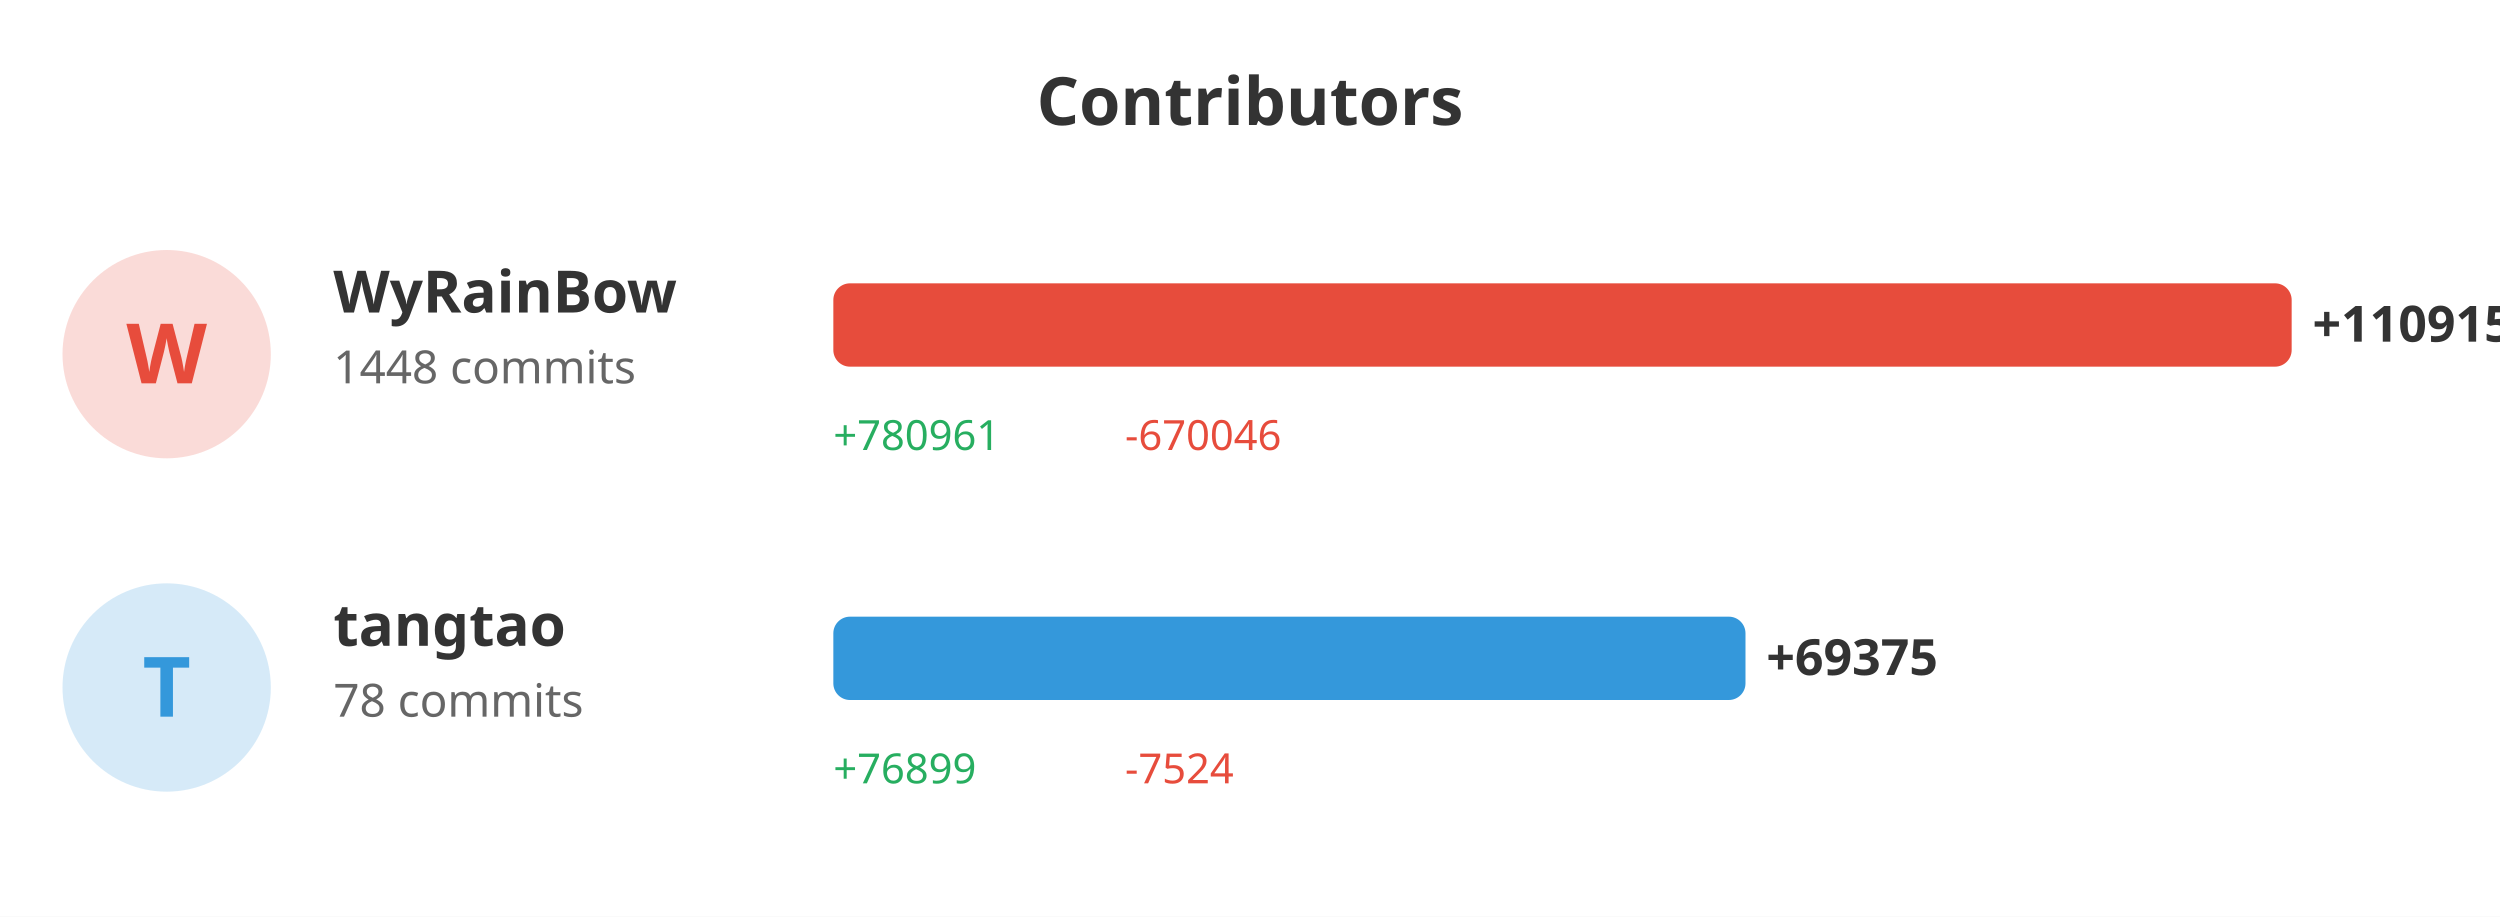
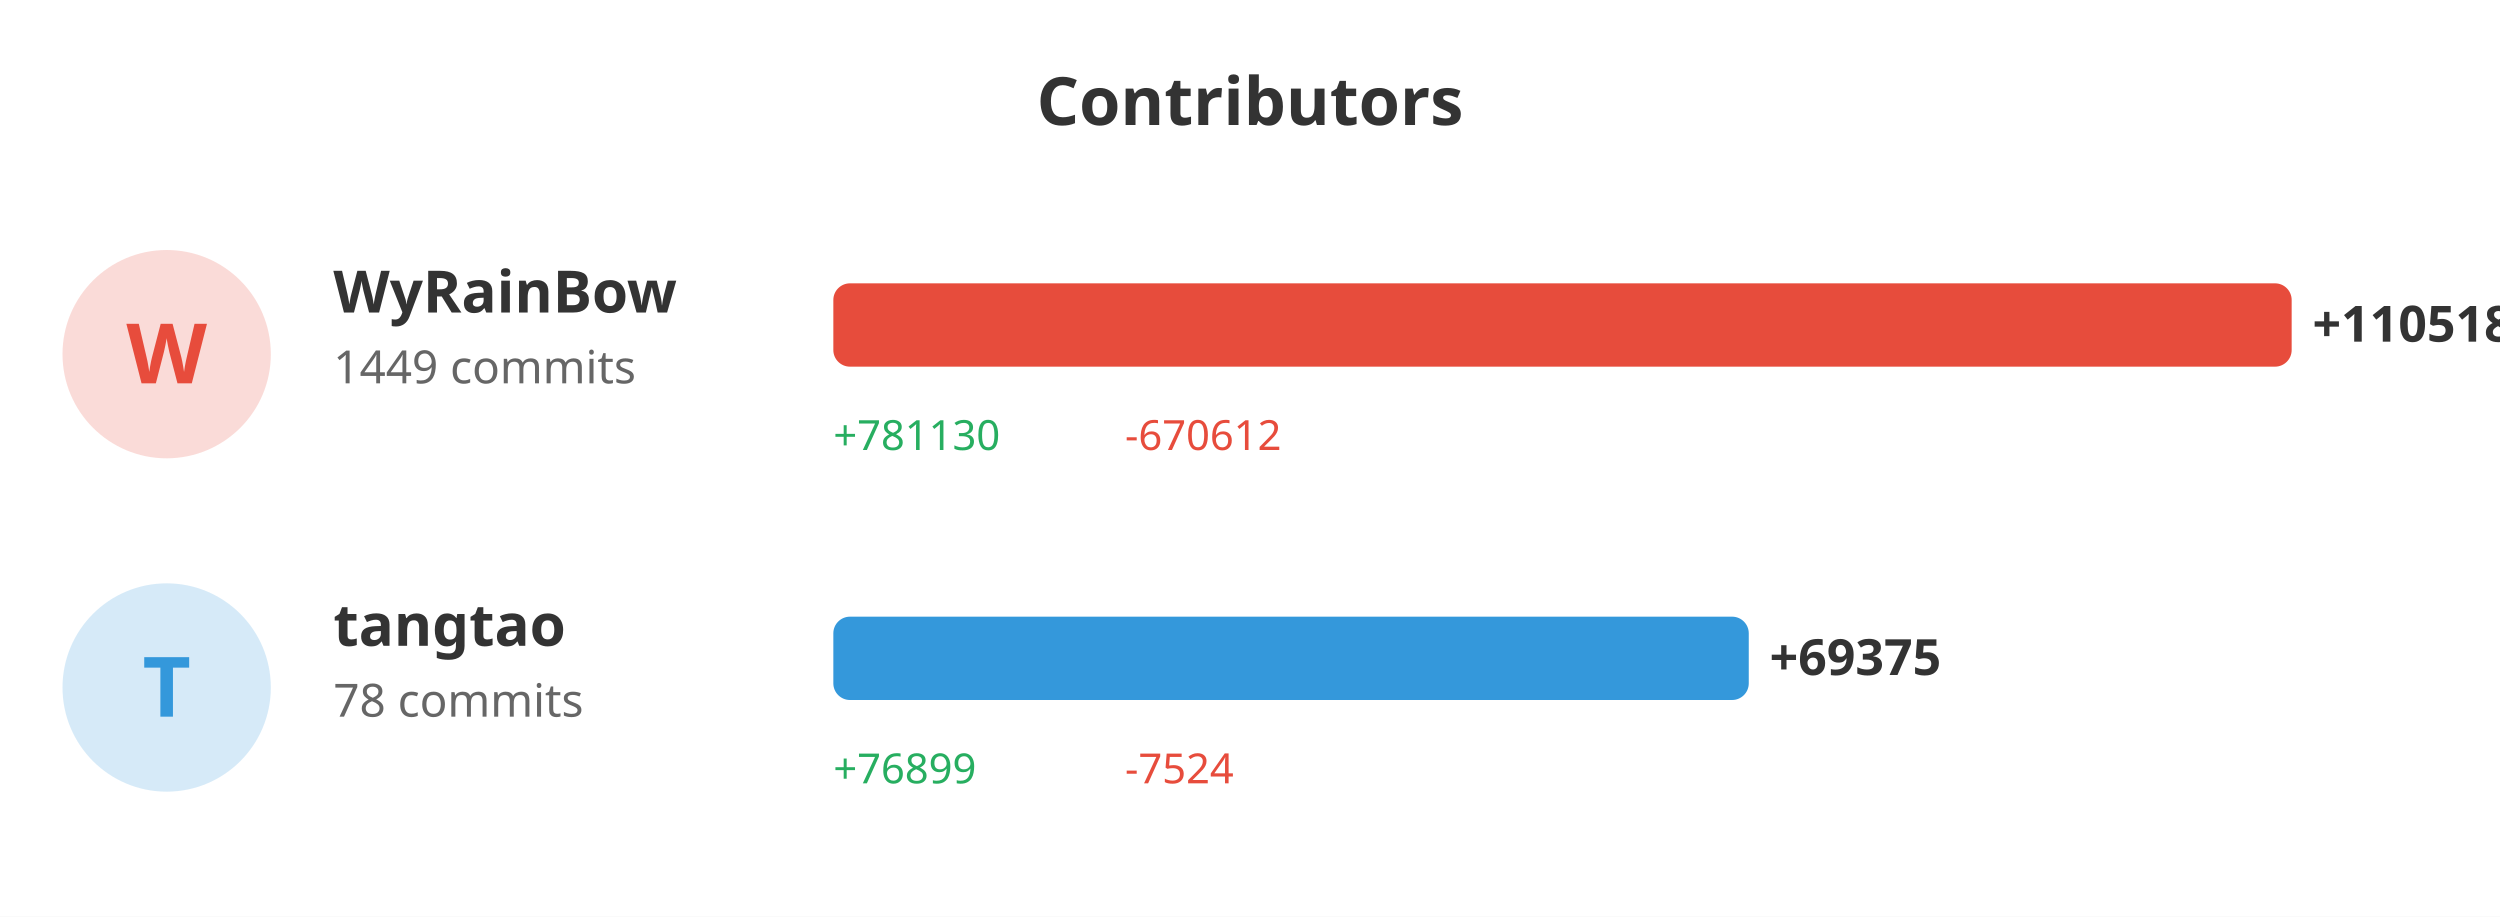
<svg xmlns="http://www.w3.org/2000/svg" width="600" height="220">
  <rect width="100%" height="100%" fill="#ffffff" />
  <text x="300" y="30" fill="#333" font-size="16" font-weight="bold" text-anchor="middle" font-family="sans-serif">Contributors</text>
  <circle cx="40" cy="85" r="25" fill="#e74c3c" opacity="0.2" />
  <text x="40" y="92" fill="#e74c3c" font-size="20" font-weight="bold" text-anchor="middle" font-family="sans-serif">W</text>
  <text x="80" y="75" fill="#333" font-size="14" font-weight="bold" font-family="sans-serif">WyRainBow</text>
-   <text x="80" y="92" fill="#666" font-size="11" font-family="sans-serif">1448 commits</text>
+   <text x="80" y="92" fill="#666" font-size="11" font-family="sans-serif">1449 commits</text>
  <rect x="200" y="68" width="350.0" height="20" fill="#e74c3c" rx="4" />
-   <text x="555.0" y="82" fill="#333" font-size="12" font-weight="bold" font-family="sans-serif">+110915</text>
-   <text x="200" y="108" fill="#27ae60" font-size="10" font-family="sans-serif">+780961</text>
-   <text x="270" y="108" fill="#e74c3c" font-size="10" font-family="sans-serif">-670046</text>
+   <text x="555.0" y="82" fill="#333" font-size="12" font-weight="bold" font-family="sans-serif">+110518</text>
+   <text x="200" y="108" fill="#27ae60" font-size="10" font-family="sans-serif">+781130</text>
+   <text x="270" y="108" fill="#e74c3c" font-size="10" font-family="sans-serif">-670612</text>
  <circle cx="40" cy="165" r="25" fill="#3498db" opacity="0.2" />
  <text x="40" y="172" fill="#3498db" font-size="20" font-weight="bold" text-anchor="middle" font-family="sans-serif">T</text>
  <text x="80" y="155" fill="#333" font-size="14" font-weight="bold" font-family="sans-serif">tangtao</text>
  <text x="80" y="172" fill="#666" font-size="11" font-family="sans-serif">78 commits</text>
-   <rect x="200" y="148" width="218.918" height="20" fill="#3498db" rx="4" />
-   <text x="423.918" y="162" fill="#333" font-size="12" font-weight="bold" font-family="sans-serif">+69375</text>
+   <rect x="200" y="148" width="219.704" height="20" fill="#3498db" rx="4" />
+   <text x="424.704" y="162" fill="#333" font-size="12" font-weight="bold" font-family="sans-serif">+69375</text>
  <text x="200" y="188" fill="#27ae60" font-size="10" font-family="sans-serif">+76899</text>
  <text x="270" y="188" fill="#e74c3c" font-size="10" font-family="sans-serif">-7524</text>
</svg>
